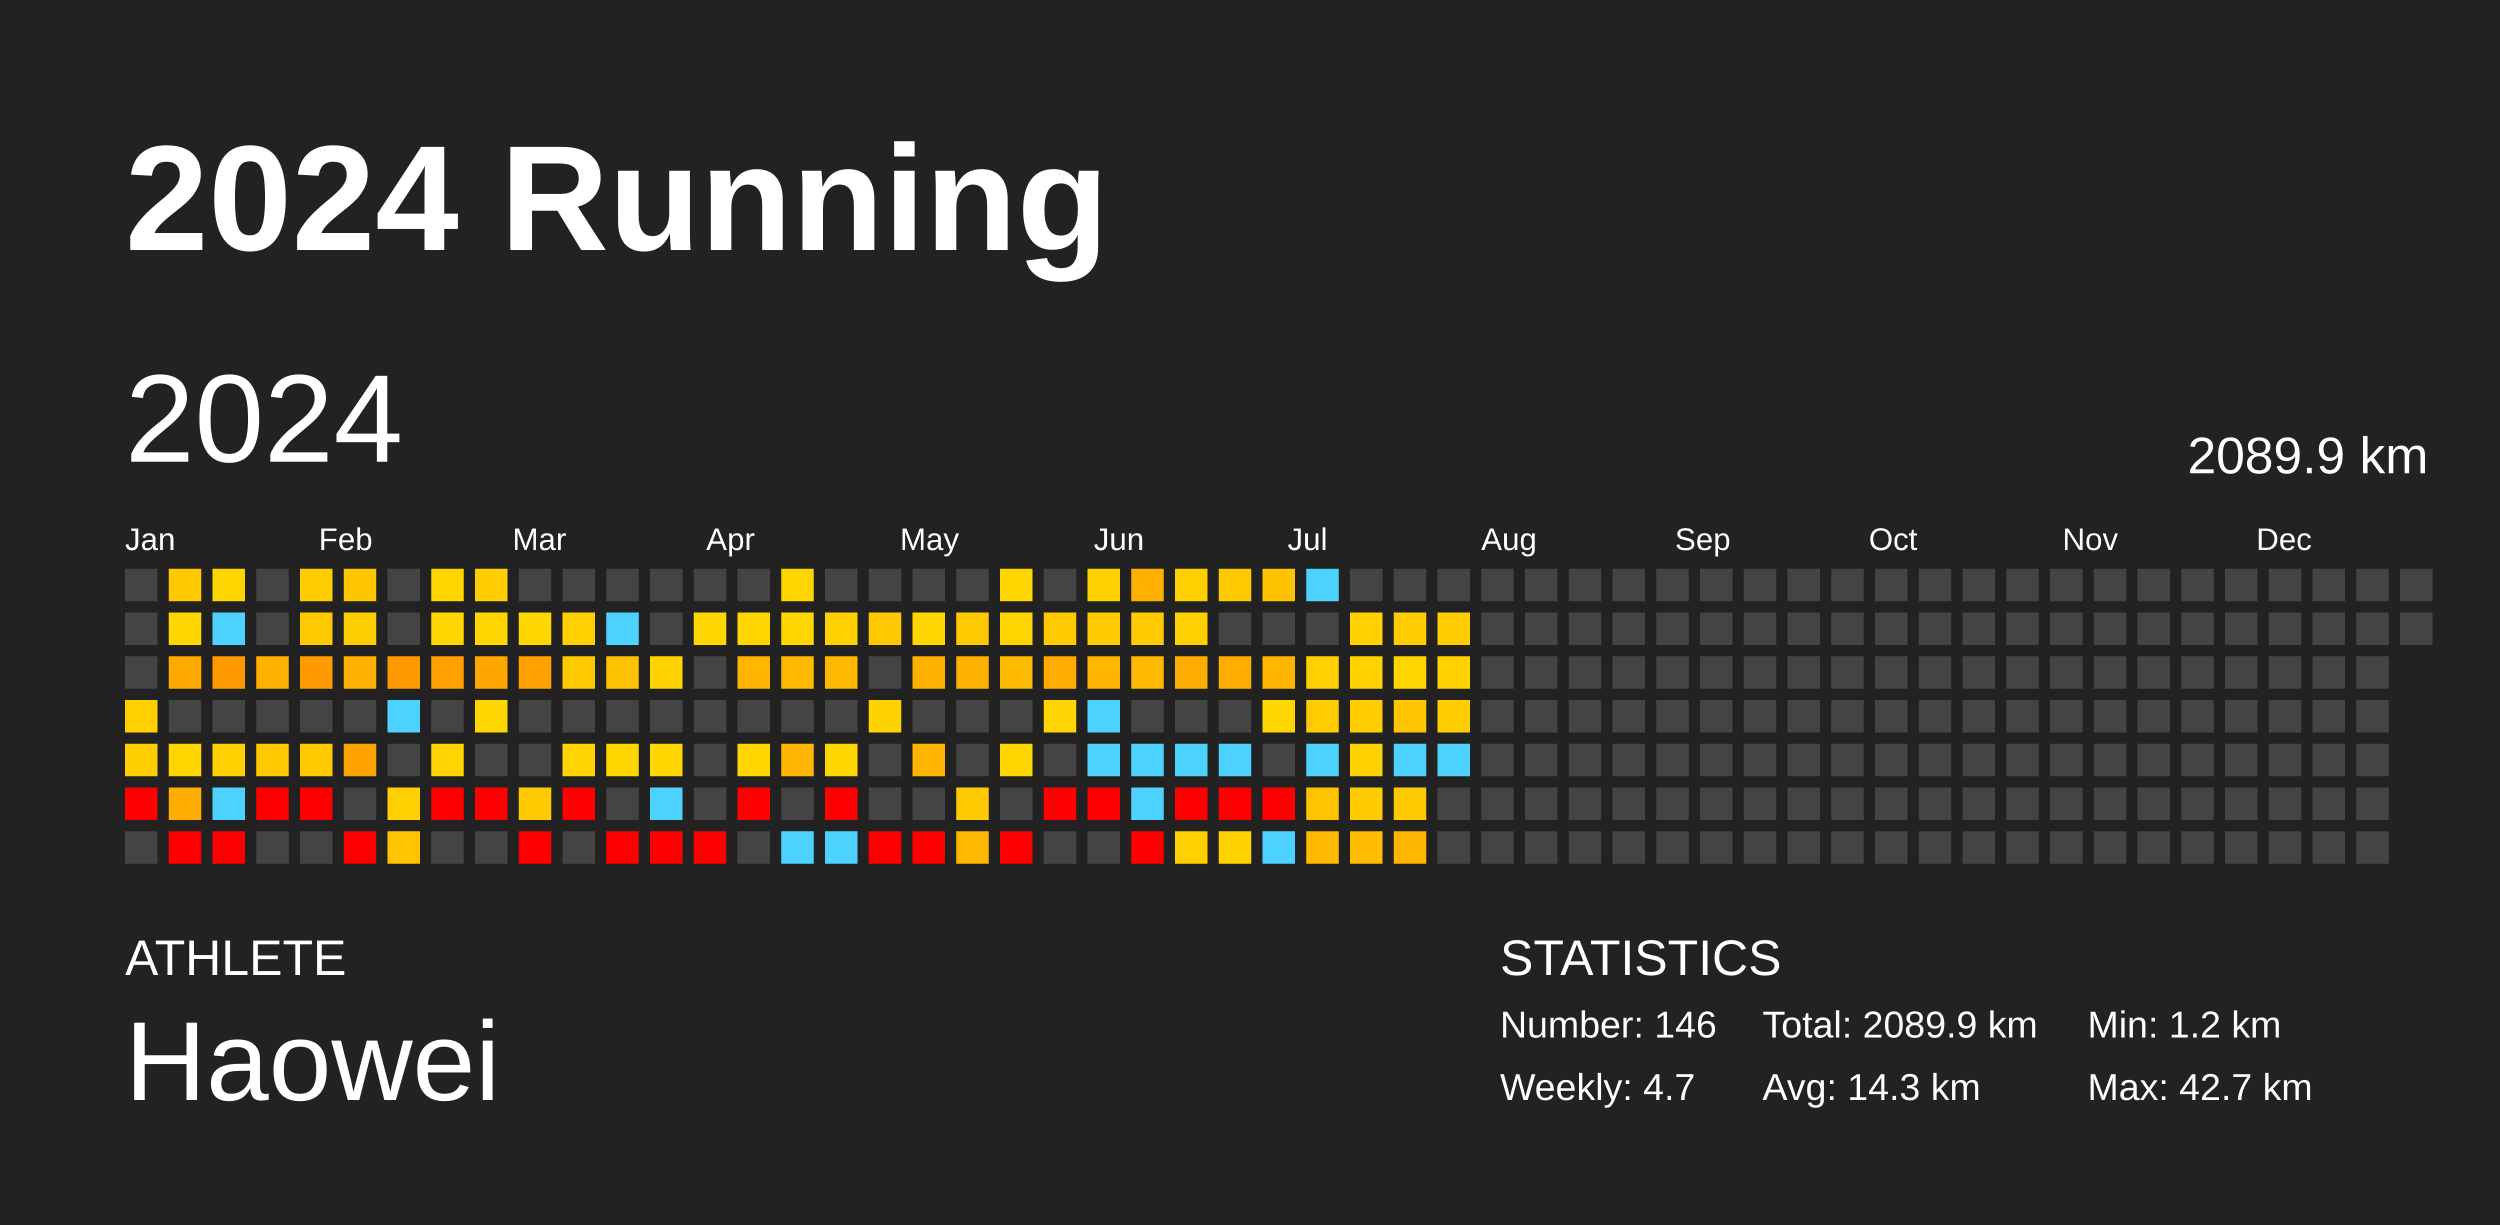
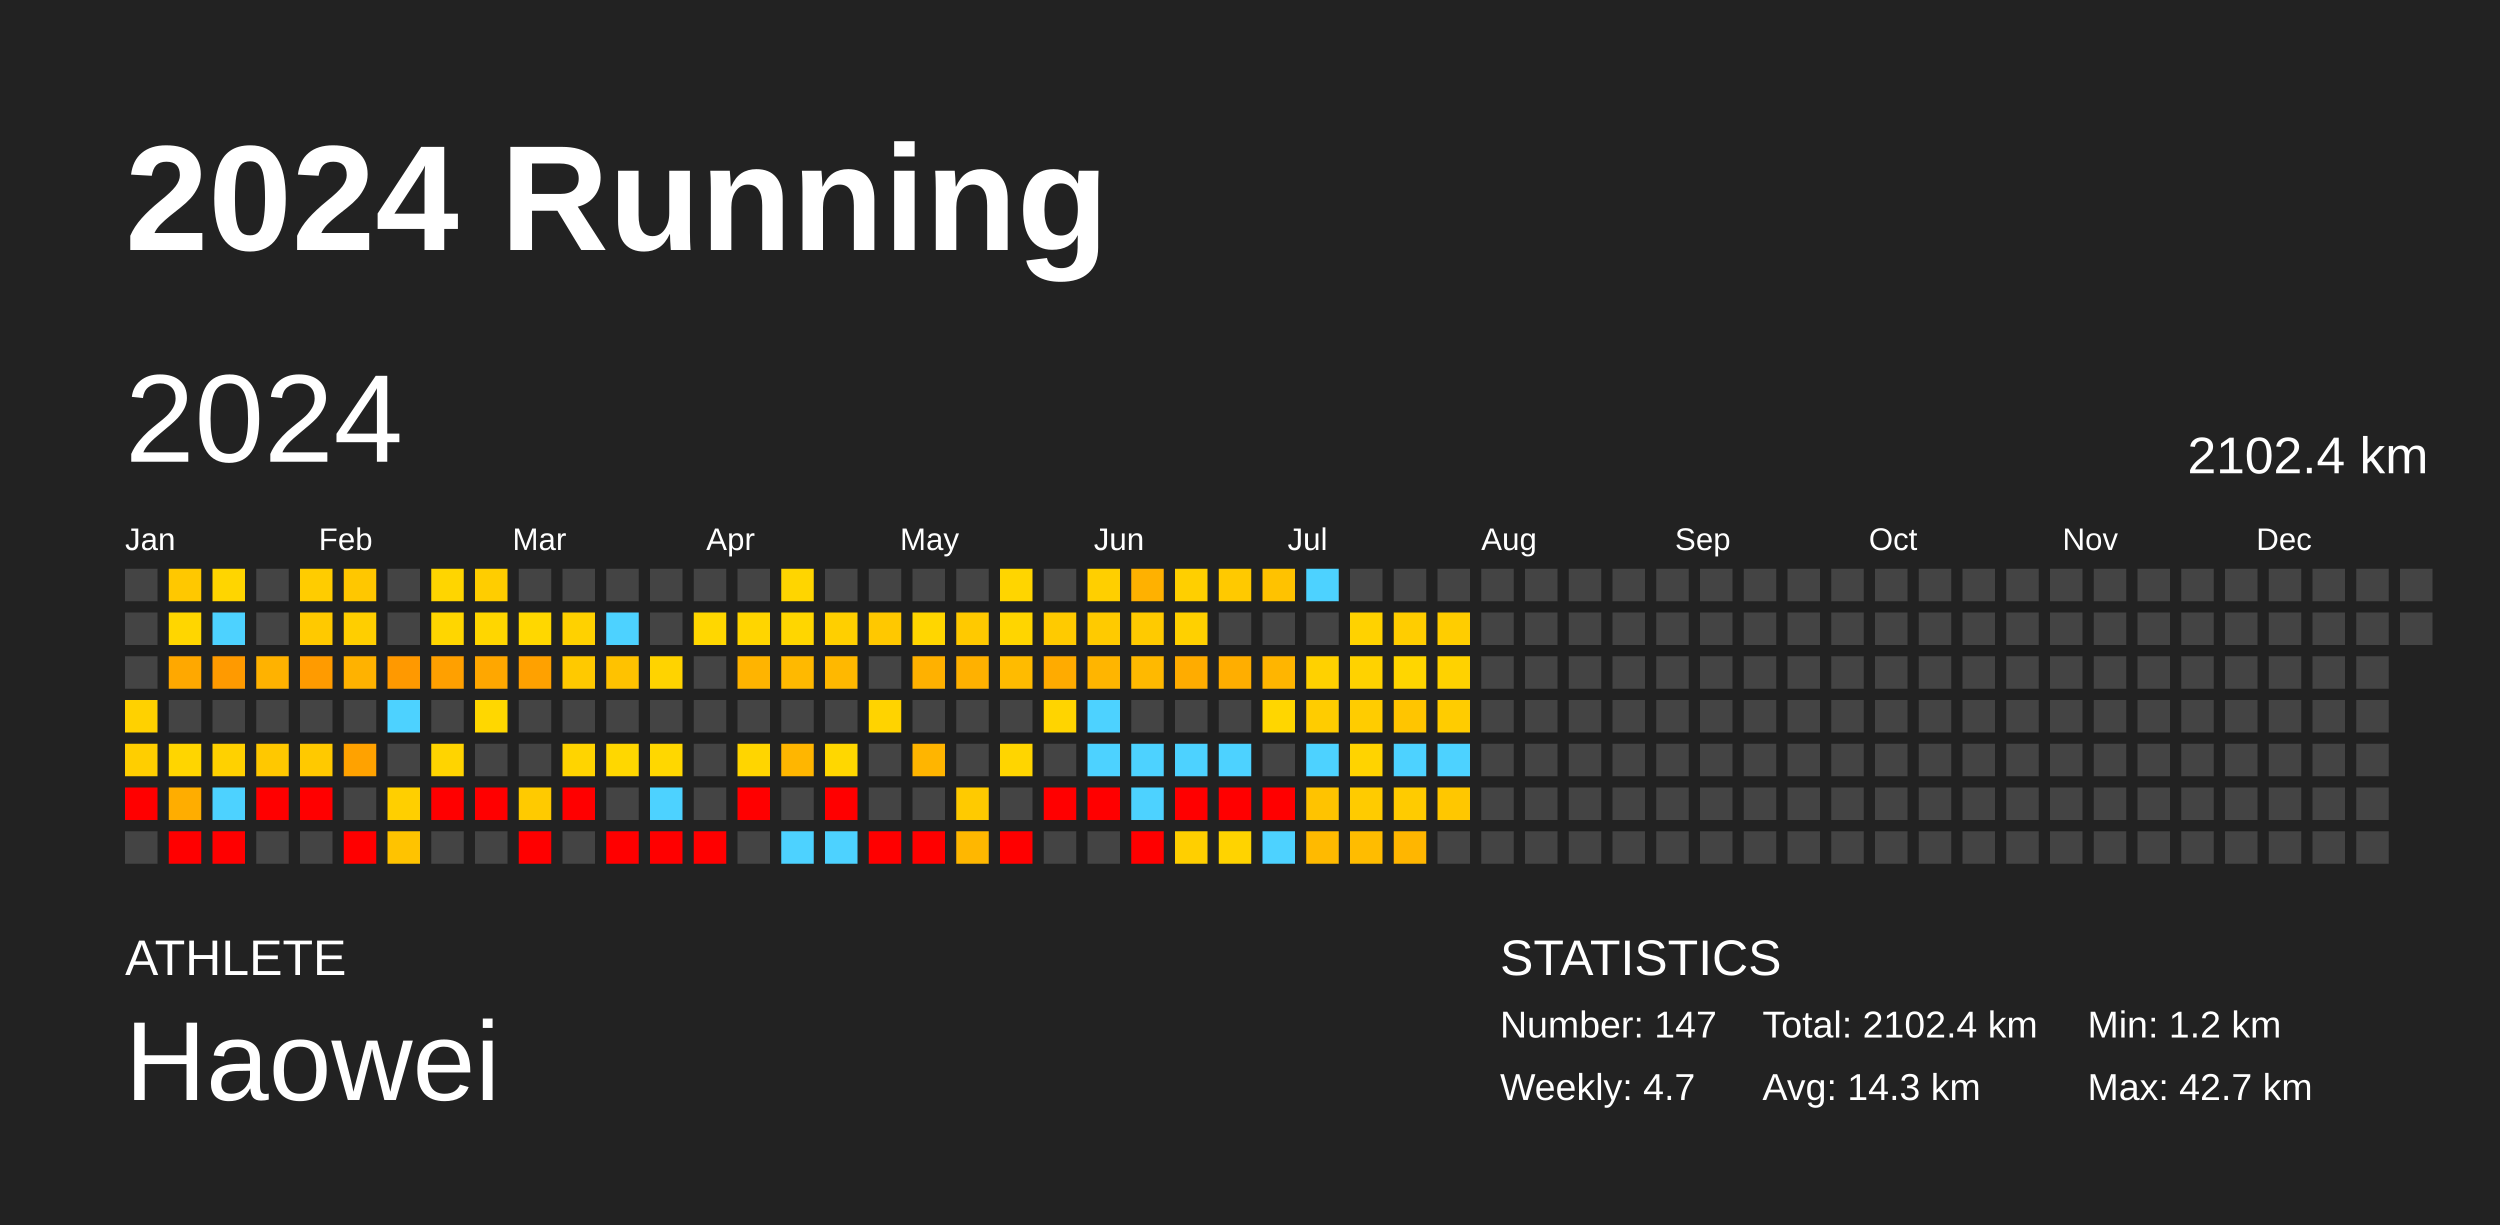
<svg xmlns="http://www.w3.org/2000/svg" baseProfile="full" height="98mm" version="1.1" viewBox="0,0,200,98" width="200mm">
  <defs />
  <rect fill="#222222" height="98" width="200" x="0" y="0" />
  <text fill="#FFFFFF" style="font-size:12px; font-family:Arial; font-weight:bold;" x="10" y="20">2024 Running</text>
  <text fill="#FFFFFF" style="font-size:4px; font-family:Arial" x="10" y="78">ATHLETE</text>
  <text fill="#FFFFFF" style="font-size:9px; font-family:Arial" x="10" y="88">Haowei</text>
  <text fill="#FFFFFF" style="font-size:4px; font-family:Arial" x="120" y="78">STATISTICS</text>
-   <text fill="#FFFFFF" style="font-size:3px; font-family:Arial" x="120" y="83">Number: 146</text>
+   <text fill="#FFFFFF" style="font-size:3px; font-family:Arial" x="120" y="83">Number: 147</text>
  <text fill="#FFFFFF" style="font-size:3px; font-family:Arial" x="120" y="88">Weekly: 4.7</text>
-   <text fill="#FFFFFF" style="font-size:3px; font-family:Arial" x="141" y="83">Total: 2089.9 km</text>
+   <text fill="#FFFFFF" style="font-size:3px; font-family:Arial" x="141" y="83">Total: 2102.4 km</text>
  <text fill="#FFFFFF" style="font-size:3px; font-family:Arial" x="141" y="88">Avg: 14.3 km</text>
  <text fill="#FFFFFF" style="font-size:3px; font-family:Arial" x="167" y="83">Min: 1.2 km</text>
  <text fill="#FFFFFF" style="font-size:3px; font-family:Arial" x="167" y="88">Max: 42.7 km</text>
  <text dominant-baseline="hanging" fill="#FFFFFF" style="font-size:10.0px; font-family:Arial;" x="10" y="30">2024</text>
-   <text dominant-baseline="hanging" fill="#FFFFFF" style="font-size:4.125px; font-family:Arial;" x="175" y="35">2089.9 km</text>
+   <text dominant-baseline="hanging" fill="#FFFFFF" style="font-size:4.125px; font-family:Arial;" x="175" y="35">2102.4 km</text>
  <text fill="#FFFFFF" style="font-size:2.5px; font-family:Arial" x="10.0" y="44">Jan</text>
  <text fill="#FFFFFF" style="font-size:2.5px; font-family:Arial" x="25.5" y="44">Feb</text>
  <text fill="#FFFFFF" style="font-size:2.5px; font-family:Arial" x="41.0" y="44">Mar</text>
  <text fill="#FFFFFF" style="font-size:2.5px; font-family:Arial" x="56.5" y="44">Apr</text>
  <text fill="#FFFFFF" style="font-size:2.5px; font-family:Arial" x="72.0" y="44">May</text>
  <text fill="#FFFFFF" style="font-size:2.5px; font-family:Arial" x="87.5" y="44">Jun</text>
  <text fill="#FFFFFF" style="font-size:2.5px; font-family:Arial" x="103.0" y="44">Jul</text>
  <text fill="#FFFFFF" style="font-size:2.5px; font-family:Arial" x="118.5" y="44">Aug</text>
  <text fill="#FFFFFF" style="font-size:2.5px; font-family:Arial" x="134.0" y="44">Sep</text>
  <text fill="#FFFFFF" style="font-size:2.5px; font-family:Arial" x="149.5" y="44">Oct</text>
  <text fill="#FFFFFF" style="font-size:2.5px; font-family:Arial" x="165.0" y="44">Nov</text>
  <text fill="#FFFFFF" style="font-size:2.5px; font-family:Arial" x="180.5" y="44">Dec</text>
  <rect fill="#444444" height="2.6" width="2.6" x="10.0" y="45.5" />
  <rect fill="#444444" height="2.6" width="2.6" x="10.0" y="49.0" />
  <rect fill="#444444" height="2.6" width="2.6" x="10.0" y="52.5" />
  <rect fill="#ffd100" height="2.6" width="2.6" x="10.0" y="56.0" />
  <rect fill="#ffce00" height="2.6" width="2.6" x="10.0" y="59.5" />
  <rect fill="red" height="2.6" width="2.6" x="10.0" y="63.0" />
  <rect fill="#444444" height="2.6" width="2.6" x="10.0" y="66.5" />
  <rect fill="#ffc800" height="2.6" width="2.6" x="13.5" y="45.5" />
  <rect fill="#ffd600" height="2.6" width="2.6" x="13.5" y="49.0" />
  <rect fill="#ffa800" height="2.6" width="2.6" x="13.5" y="52.5" />
  <rect fill="#444444" height="2.6" width="2.6" x="13.5" y="56.0" />
  <rect fill="#ffd500" height="2.6" width="2.6" x="13.5" y="59.5" />
  <rect fill="#ffad00" height="2.6" width="2.6" x="13.5" y="63.0" />
  <rect fill="red" height="2.6" width="2.6" x="13.5" y="66.5" />
  <rect fill="#ffd500" height="2.6" width="2.6" x="17.0" y="45.5" />
  <rect fill="#4dd2ff" height="2.6" width="2.6" x="17.0" y="49.0" />
  <rect fill="#ff9a00" height="2.6" width="2.6" x="17.0" y="52.5" />
  <rect fill="#444444" height="2.6" width="2.6" x="17.0" y="56.0" />
  <rect fill="#ffd100" height="2.6" width="2.6" x="17.0" y="59.5" />
  <rect fill="#4dd2ff" height="2.6" width="2.6" x="17.0" y="63.0" />
  <rect fill="red" height="2.6" width="2.6" x="17.0" y="66.5" />
  <rect fill="#444444" height="2.6" width="2.6" x="20.5" y="45.5" />
  <rect fill="#444444" height="2.6" width="2.6" x="20.5" y="49.0" />
  <rect fill="#ffb200" height="2.6" width="2.6" x="20.5" y="52.5" />
  <rect fill="#444444" height="2.6" width="2.6" x="20.5" y="56.0" />
  <rect fill="#ffc800" height="2.6" width="2.6" x="20.5" y="59.5" />
  <rect fill="red" height="2.6" width="2.6" x="20.5" y="63.0" />
  <rect fill="#444444" height="2.6" width="2.6" x="20.5" y="66.5" />
  <rect fill="#ffcc00" height="2.6" width="2.6" x="24.0" y="45.5" />
  <rect fill="#ffc900" height="2.6" width="2.6" x="24.0" y="49.0" />
  <rect fill="#ff9b00" height="2.6" width="2.6" x="24.0" y="52.5" />
  <rect fill="#444444" height="2.6" width="2.6" x="24.0" y="56.0" />
  <rect fill="#ffc900" height="2.6" width="2.6" x="24.0" y="59.5" />
  <rect fill="red" height="2.6" width="2.6" x="24.0" y="63.0" />
  <rect fill="#444444" height="2.6" width="2.6" x="24.0" y="66.5" />
  <rect fill="#ffc700" height="2.6" width="2.6" x="27.5" y="45.5" />
  <rect fill="#ffce00" height="2.6" width="2.6" x="27.5" y="49.0" />
  <rect fill="#ffb200" height="2.6" width="2.6" x="27.5" y="52.5" />
  <rect fill="#444444" height="2.6" width="2.6" x="27.5" y="56.0" />
  <rect fill="#ffa200" height="2.6" width="2.6" x="27.5" y="59.5" />
  <rect fill="#444444" height="2.6" width="2.6" x="27.5" y="63.0" />
  <rect fill="red" height="2.6" width="2.6" x="27.5" y="66.5" />
  <rect fill="#444444" height="2.6" width="2.6" x="31.0" y="45.5" />
  <rect fill="#444444" height="2.6" width="2.6" x="31.0" y="49.0" />
  <rect fill="#ff9900" height="2.6" width="2.6" x="31.0" y="52.5" />
  <rect fill="#4dd2ff" height="2.6" width="2.6" x="31.0" y="56.0" />
  <rect fill="#444444" height="2.6" width="2.6" x="31.0" y="59.5" />
  <rect fill="#ffcf00" height="2.6" width="2.6" x="31.0" y="63.0" />
  <rect fill="#ffc300" height="2.6" width="2.6" x="31.0" y="66.5" />
  <rect fill="#ffd500" height="2.6" width="2.6" x="34.5" y="45.5" />
  <rect fill="#ffd600" height="2.6" width="2.6" x="34.5" y="49.0" />
  <rect fill="#ffa000" height="2.6" width="2.6" x="34.5" y="52.5" />
  <rect fill="#444444" height="2.6" width="2.6" x="34.5" y="56.0" />
  <rect fill="#ffd400" height="2.6" width="2.6" x="34.5" y="59.5" />
  <rect fill="red" height="2.6" width="2.6" x="34.5" y="63.0" />
  <rect fill="#444444" height="2.6" width="2.6" x="34.5" y="66.5" />
  <rect fill="#ffcd00" height="2.6" width="2.6" x="38.0" y="45.5" />
  <rect fill="#ffd600" height="2.6" width="2.6" x="38.0" y="49.0" />
  <rect fill="#ffa700" height="2.6" width="2.6" x="38.0" y="52.5" />
  <rect fill="#ffd700" height="2.6" width="2.6" x="38.0" y="56.0" />
  <rect fill="#444444" height="2.6" width="2.6" x="38.0" y="59.5" />
  <rect fill="red" height="2.6" width="2.6" x="38.0" y="63.0" />
  <rect fill="#444444" height="2.6" width="2.6" x="38.0" y="66.5" />
  <rect fill="#444444" height="2.6" width="2.6" x="41.5" y="45.5" />
  <rect fill="#ffd700" height="2.6" width="2.6" x="41.5" y="49.0" />
  <rect fill="#ffa100" height="2.6" width="2.6" x="41.5" y="52.5" />
  <rect fill="#444444" height="2.6" width="2.6" x="41.5" y="56.0" />
  <rect fill="#444444" height="2.6" width="2.6" x="41.5" y="59.5" />
  <rect fill="#ffca00" height="2.6" width="2.6" x="41.5" y="63.0" />
  <rect fill="red" height="2.6" width="2.6" x="41.5" y="66.5" />
  <rect fill="#444444" height="2.6" width="2.6" x="45.0" y="45.5" />
  <rect fill="#ffd100" height="2.6" width="2.6" x="45.0" y="49.0" />
  <rect fill="#ffc900" height="2.6" width="2.6" x="45.0" y="52.5" />
  <rect fill="#444444" height="2.6" width="2.6" x="45.0" y="56.0" />
  <rect fill="#ffd400" height="2.6" width="2.6" x="45.0" y="59.5" />
  <rect fill="red" height="2.6" width="2.6" x="45.0" y="63.0" />
  <rect fill="#444444" height="2.6" width="2.6" x="45.0" y="66.5" />
  <rect fill="#444444" height="2.6" width="2.6" x="48.5" y="45.5" />
  <rect fill="#4dd2ff" height="2.6" width="2.6" x="48.5" y="49.0" />
  <rect fill="#ffc200" height="2.6" width="2.6" x="48.5" y="52.5" />
  <rect fill="#444444" height="2.6" width="2.6" x="48.5" y="56.0" />
  <rect fill="#ffd700" height="2.6" width="2.6" x="48.5" y="59.5" />
  <rect fill="#444444" height="2.6" width="2.6" x="48.5" y="63.0" />
  <rect fill="red" height="2.6" width="2.6" x="48.5" y="66.5" />
  <rect fill="#444444" height="2.6" width="2.6" x="52.0" y="45.5" />
  <rect fill="#444444" height="2.6" width="2.6" x="52.0" y="49.0" />
  <rect fill="#ffd300" height="2.6" width="2.6" x="52.0" y="52.5" />
  <rect fill="#444444" height="2.6" width="2.6" x="52.0" y="56.0" />
  <rect fill="#ffd700" height="2.6" width="2.6" x="52.0" y="59.5" />
  <rect fill="#4dd2ff" height="2.6" width="2.6" x="52.0" y="63.0" />
  <rect fill="red" height="2.6" width="2.6" x="52.0" y="66.5" />
  <rect fill="#444444" height="2.6" width="2.6" x="55.5" y="45.5" />
  <rect fill="#ffd700" height="2.6" width="2.6" x="55.5" y="49.0" />
  <rect fill="#444444" height="2.6" width="2.6" x="55.5" y="52.5" />
  <rect fill="#444444" height="2.6" width="2.6" x="55.5" y="56.0" />
  <rect fill="#444444" height="2.6" width="2.6" x="55.5" y="59.5" />
  <rect fill="#444444" height="2.6" width="2.6" x="55.5" y="63.0" />
  <rect fill="red" height="2.6" width="2.6" x="55.5" y="66.5" />
  <rect fill="#444444" height="2.6" width="2.6" x="59.0" y="45.5" />
  <rect fill="#ffd500" height="2.6" width="2.6" x="59.0" y="49.0" />
  <rect fill="#ffb400" height="2.6" width="2.6" x="59.0" y="52.5" />
  <rect fill="#444444" height="2.6" width="2.6" x="59.0" y="56.0" />
  <rect fill="#ffd500" height="2.6" width="2.6" x="59.0" y="59.5" />
  <rect fill="red" height="2.6" width="2.6" x="59.0" y="63.0" />
  <rect fill="#444444" height="2.6" width="2.6" x="59.0" y="66.5" />
  <rect fill="#ffd500" height="2.6" width="2.6" x="62.5" y="45.5" />
  <rect fill="#ffd600" height="2.6" width="2.6" x="62.5" y="49.0" />
  <rect fill="#ffb900" height="2.6" width="2.6" x="62.5" y="52.5" />
  <rect fill="#444444" height="2.6" width="2.6" x="62.5" y="56.0" />
  <rect fill="#ffb600" height="2.6" width="2.6" x="62.5" y="59.5" />
  <rect fill="#444444" height="2.6" width="2.6" x="62.5" y="63.0" />
  <rect fill="#4dd2ff" height="2.6" width="2.6" x="62.5" y="66.5" />
  <rect fill="#444444" height="2.6" width="2.6" x="66.0" y="45.5" />
  <rect fill="#ffcf00" height="2.6" width="2.6" x="66.0" y="49.0" />
  <rect fill="#ffb800" height="2.6" width="2.6" x="66.0" y="52.5" />
  <rect fill="#444444" height="2.6" width="2.6" x="66.0" y="56.0" />
  <rect fill="#ffd700" height="2.6" width="2.6" x="66.0" y="59.5" />
  <rect fill="red" height="2.6" width="2.6" x="66.0" y="63.0" />
  <rect fill="#4dd2ff" height="2.6" width="2.6" x="66.0" y="66.5" />
  <rect fill="#444444" height="2.6" width="2.6" x="69.5" y="45.5" />
  <rect fill="#ffc800" height="2.6" width="2.6" x="69.5" y="49.0" />
  <rect fill="#444444" height="2.6" width="2.6" x="69.5" y="52.5" />
  <rect fill="#ffd300" height="2.6" width="2.6" x="69.5" y="56.0" />
  <rect fill="#444444" height="2.6" width="2.6" x="69.5" y="59.5" />
  <rect fill="#444444" height="2.6" width="2.6" x="69.5" y="63.0" />
  <rect fill="red" height="2.6" width="2.6" x="69.5" y="66.5" />
  <rect fill="#444444" height="2.6" width="2.6" x="73.0" y="45.5" />
  <rect fill="#ffd600" height="2.6" width="2.6" x="73.0" y="49.0" />
  <rect fill="#ffb100" height="2.6" width="2.6" x="73.0" y="52.5" />
  <rect fill="#444444" height="2.6" width="2.6" x="73.0" y="56.0" />
  <rect fill="#ffb500" height="2.6" width="2.6" x="73.0" y="59.5" />
  <rect fill="#444444" height="2.6" width="2.6" x="73.0" y="63.0" />
  <rect fill="red" height="2.6" width="2.6" x="73.0" y="66.5" />
  <rect fill="#444444" height="2.6" width="2.6" x="76.5" y="45.5" />
  <rect fill="#ffc900" height="2.6" width="2.6" x="76.5" y="49.0" />
  <rect fill="#ffb100" height="2.6" width="2.6" x="76.5" y="52.5" />
  <rect fill="#444444" height="2.6" width="2.6" x="76.5" y="56.0" />
  <rect fill="#444444" height="2.6" width="2.6" x="76.5" y="59.5" />
  <rect fill="#ffca00" height="2.6" width="2.6" x="76.5" y="63.0" />
  <rect fill="#ffb700" height="2.6" width="2.6" x="76.5" y="66.5" />
  <rect fill="#ffd500" height="2.6" width="2.6" x="80.0" y="45.5" />
  <rect fill="#ffd500" height="2.6" width="2.6" x="80.0" y="49.0" />
  <rect fill="#ffbb00" height="2.6" width="2.6" x="80.0" y="52.5" />
  <rect fill="#444444" height="2.6" width="2.6" x="80.0" y="56.0" />
  <rect fill="#ffd500" height="2.6" width="2.6" x="80.0" y="59.5" />
  <rect fill="#444444" height="2.6" width="2.6" x="80.0" y="63.0" />
  <rect fill="red" height="2.6" width="2.6" x="80.0" y="66.5" />
  <rect fill="#444444" height="2.6" width="2.6" x="83.5" y="45.5" />
  <rect fill="#ffca00" height="2.6" width="2.6" x="83.5" y="49.0" />
  <rect fill="#ffab00" height="2.6" width="2.6" x="83.5" y="52.5" />
  <rect fill="#ffd400" height="2.6" width="2.6" x="83.5" y="56.0" />
  <rect fill="#444444" height="2.6" width="2.6" x="83.5" y="59.5" />
  <rect fill="red" height="2.6" width="2.6" x="83.5" y="63.0" />
  <rect fill="#444444" height="2.6" width="2.6" x="83.5" y="66.5" />
  <rect fill="#ffcf00" height="2.6" width="2.6" x="87.0" y="45.5" />
  <rect fill="#ffca00" height="2.6" width="2.6" x="87.0" y="49.0" />
  <rect fill="#ffb500" height="2.6" width="2.6" x="87.0" y="52.5" />
  <rect fill="#4dd2ff" height="2.6" width="2.6" x="87.0" y="56.0" />
  <rect fill="#4dd2ff" height="2.6" width="2.6" x="87.0" y="59.5" />
  <rect fill="red" height="2.6" width="2.6" x="87.0" y="63.0" />
  <rect fill="#444444" height="2.6" width="2.6" x="87.0" y="66.5" />
  <rect fill="#ffb100" height="2.6" width="2.6" x="90.5" y="45.5" />
  <rect fill="#ffca00" height="2.6" width="2.6" x="90.5" y="49.0" />
  <rect fill="#ffb900" height="2.6" width="2.6" x="90.5" y="52.5" />
  <rect fill="#444444" height="2.6" width="2.6" x="90.5" y="56.0" />
  <rect fill="#4dd2ff" height="2.6" width="2.6" x="90.5" y="59.5" />
  <rect fill="#4dd2ff" height="2.6" width="2.6" x="90.5" y="63.0" />
  <rect fill="red" height="2.6" width="2.6" x="90.5" y="66.5" />
  <rect fill="#ffcf00" height="2.6" width="2.6" x="94.0" y="45.5" />
  <rect fill="#ffd000" height="2.6" width="2.6" x="94.0" y="49.0" />
  <rect fill="#ffac00" height="2.6" width="2.6" x="94.0" y="52.5" />
  <rect fill="#444444" height="2.6" width="2.6" x="94.0" y="56.0" />
  <rect fill="#4dd2ff" height="2.6" width="2.6" x="94.0" y="59.5" />
  <rect fill="red" height="2.6" width="2.6" x="94.0" y="63.0" />
  <rect fill="#ffcf00" height="2.6" width="2.6" x="94.0" y="66.5" />
  <rect fill="#ffc900" height="2.6" width="2.6" x="97.5" y="45.5" />
  <rect fill="#444444" height="2.6" width="2.6" x="97.5" y="49.0" />
  <rect fill="#ffae00" height="2.6" width="2.6" x="97.5" y="52.5" />
  <rect fill="#444444" height="2.6" width="2.6" x="97.5" y="56.0" />
  <rect fill="#4dd2ff" height="2.6" width="2.6" x="97.5" y="59.5" />
  <rect fill="red" height="2.6" width="2.6" x="97.5" y="63.0" />
  <rect fill="#ffd300" height="2.6" width="2.6" x="97.5" y="66.5" />
  <rect fill="#ffc200" height="2.6" width="2.6" x="101.0" y="45.5" />
  <rect fill="#444444" height="2.6" width="2.6" x="101.0" y="49.0" />
  <rect fill="#ffb500" height="2.6" width="2.6" x="101.0" y="52.5" />
  <rect fill="#ffd600" height="2.6" width="2.6" x="101.0" y="56.0" />
  <rect fill="#444444" height="2.6" width="2.6" x="101.0" y="59.5" />
  <rect fill="red" height="2.6" width="2.6" x="101.0" y="63.0" />
  <rect fill="#4dd2ff" height="2.6" width="2.6" x="101.0" y="66.5" />
  <rect fill="#4dd2ff" height="2.6" width="2.6" x="104.5" y="45.5" />
  <rect fill="#444444" height="2.6" width="2.6" x="104.5" y="49.0" />
  <rect fill="#ffd100" height="2.6" width="2.6" x="104.5" y="52.5" />
  <rect fill="#ffcc00" height="2.6" width="2.6" x="104.5" y="56.0" />
  <rect fill="#4dd2ff" height="2.6" width="2.6" x="104.5" y="59.5" />
  <rect fill="#ffc300" height="2.6" width="2.6" x="104.5" y="63.0" />
  <rect fill="#ffba00" height="2.6" width="2.6" x="104.5" y="66.5" />
  <rect fill="#444444" height="2.6" width="2.6" x="108.0" y="45.5" />
  <rect fill="#ffd200" height="2.6" width="2.6" x="108.0" y="49.0" />
  <rect fill="#ffd200" height="2.6" width="2.6" x="108.0" y="52.5" />
  <rect fill="#ffcc00" height="2.6" width="2.6" x="108.0" y="56.0" />
  <rect fill="#ffd300" height="2.6" width="2.6" x="108.0" y="59.5" />
  <rect fill="#ffcb00" height="2.6" width="2.6" x="108.0" y="63.0" />
  <rect fill="#ffbc00" height="2.6" width="2.6" x="108.0" y="66.5" />
  <rect fill="#444444" height="2.6" width="2.6" x="111.5" y="45.5" />
  <rect fill="#ffcd00" height="2.6" width="2.6" x="111.5" y="49.0" />
  <rect fill="#ffd600" height="2.6" width="2.6" x="111.5" y="52.5" />
  <rect fill="#ffc500" height="2.6" width="2.6" x="111.5" y="56.0" />
  <rect fill="#4dd2ff" height="2.6" width="2.6" x="111.5" y="59.5" />
  <rect fill="#ffcb00" height="2.6" width="2.6" x="111.5" y="63.0" />
  <rect fill="#ffb600" height="2.6" width="2.6" x="111.5" y="66.5" />
  <rect fill="#444444" height="2.6" width="2.6" x="115.0" y="45.5" />
  <rect fill="#ffcd00" height="2.6" width="2.6" x="115.0" y="49.0" />
  <rect fill="#ffd200" height="2.6" width="2.6" x="115.0" y="52.5" />
  <rect fill="#ffcc00" height="2.6" width="2.6" x="115.0" y="56.0" />
  <rect fill="#4dd2ff" height="2.6" width="2.6" x="115.0" y="59.5" />
-   <rect fill="#444444" height="2.6" width="2.6" x="115.0" y="63.0" />
+   <rect fill="#ffc700" height="2.6" width="2.6" x="115.0" y="63.0" />
  <rect fill="#444444" height="2.6" width="2.6" x="115.0" y="66.5" />
  <rect fill="#444444" height="2.6" width="2.6" x="118.5" y="45.5" />
  <rect fill="#444444" height="2.6" width="2.6" x="118.5" y="49.0" />
  <rect fill="#444444" height="2.6" width="2.6" x="118.5" y="52.5" />
  <rect fill="#444444" height="2.6" width="2.6" x="118.5" y="56.0" />
  <rect fill="#444444" height="2.6" width="2.6" x="118.5" y="59.5" />
  <rect fill="#444444" height="2.6" width="2.6" x="118.5" y="63.0" />
  <rect fill="#444444" height="2.6" width="2.6" x="118.5" y="66.5" />
  <rect fill="#444444" height="2.6" width="2.6" x="122.0" y="45.5" />
  <rect fill="#444444" height="2.6" width="2.6" x="122.0" y="49.0" />
  <rect fill="#444444" height="2.6" width="2.6" x="122.0" y="52.5" />
  <rect fill="#444444" height="2.6" width="2.6" x="122.0" y="56.0" />
  <rect fill="#444444" height="2.6" width="2.6" x="122.0" y="59.5" />
  <rect fill="#444444" height="2.6" width="2.6" x="122.0" y="63.0" />
  <rect fill="#444444" height="2.6" width="2.6" x="122.0" y="66.5" />
  <rect fill="#444444" height="2.6" width="2.6" x="125.5" y="45.5" />
  <rect fill="#444444" height="2.6" width="2.6" x="125.5" y="49.0" />
  <rect fill="#444444" height="2.6" width="2.6" x="125.5" y="52.5" />
  <rect fill="#444444" height="2.6" width="2.6" x="125.5" y="56.0" />
  <rect fill="#444444" height="2.6" width="2.6" x="125.5" y="59.5" />
  <rect fill="#444444" height="2.6" width="2.6" x="125.5" y="63.0" />
  <rect fill="#444444" height="2.6" width="2.6" x="125.5" y="66.5" />
  <rect fill="#444444" height="2.6" width="2.6" x="129.0" y="45.5" />
  <rect fill="#444444" height="2.6" width="2.6" x="129.0" y="49.0" />
  <rect fill="#444444" height="2.6" width="2.6" x="129.0" y="52.5" />
  <rect fill="#444444" height="2.6" width="2.6" x="129.0" y="56.0" />
  <rect fill="#444444" height="2.6" width="2.6" x="129.0" y="59.5" />
  <rect fill="#444444" height="2.6" width="2.6" x="129.0" y="63.0" />
  <rect fill="#444444" height="2.6" width="2.6" x="129.0" y="66.5" />
  <rect fill="#444444" height="2.6" width="2.6" x="132.5" y="45.5" />
  <rect fill="#444444" height="2.6" width="2.6" x="132.5" y="49.0" />
  <rect fill="#444444" height="2.6" width="2.6" x="132.5" y="52.5" />
  <rect fill="#444444" height="2.6" width="2.6" x="132.5" y="56.0" />
  <rect fill="#444444" height="2.6" width="2.6" x="132.5" y="59.5" />
  <rect fill="#444444" height="2.6" width="2.6" x="132.5" y="63.0" />
  <rect fill="#444444" height="2.6" width="2.6" x="132.5" y="66.5" />
  <rect fill="#444444" height="2.6" width="2.6" x="136.0" y="45.5" />
  <rect fill="#444444" height="2.6" width="2.6" x="136.0" y="49.0" />
  <rect fill="#444444" height="2.6" width="2.6" x="136.0" y="52.5" />
  <rect fill="#444444" height="2.6" width="2.6" x="136.0" y="56.0" />
  <rect fill="#444444" height="2.6" width="2.6" x="136.0" y="59.5" />
  <rect fill="#444444" height="2.6" width="2.6" x="136.0" y="63.0" />
  <rect fill="#444444" height="2.6" width="2.6" x="136.0" y="66.5" />
  <rect fill="#444444" height="2.6" width="2.6" x="139.5" y="45.5" />
  <rect fill="#444444" height="2.6" width="2.6" x="139.5" y="49.0" />
  <rect fill="#444444" height="2.6" width="2.6" x="139.5" y="52.5" />
  <rect fill="#444444" height="2.6" width="2.6" x="139.5" y="56.0" />
  <rect fill="#444444" height="2.6" width="2.6" x="139.5" y="59.5" />
  <rect fill="#444444" height="2.6" width="2.6" x="139.5" y="63.0" />
  <rect fill="#444444" height="2.6" width="2.6" x="139.5" y="66.5" />
  <rect fill="#444444" height="2.6" width="2.6" x="143.0" y="45.5" />
  <rect fill="#444444" height="2.6" width="2.6" x="143.0" y="49.0" />
  <rect fill="#444444" height="2.6" width="2.6" x="143.0" y="52.5" />
  <rect fill="#444444" height="2.6" width="2.6" x="143.0" y="56.0" />
  <rect fill="#444444" height="2.6" width="2.6" x="143.0" y="59.5" />
  <rect fill="#444444" height="2.6" width="2.6" x="143.0" y="63.0" />
  <rect fill="#444444" height="2.6" width="2.6" x="143.0" y="66.5" />
  <rect fill="#444444" height="2.6" width="2.6" x="146.5" y="45.5" />
  <rect fill="#444444" height="2.6" width="2.6" x="146.5" y="49.0" />
  <rect fill="#444444" height="2.6" width="2.6" x="146.5" y="52.5" />
  <rect fill="#444444" height="2.6" width="2.6" x="146.5" y="56.0" />
  <rect fill="#444444" height="2.6" width="2.6" x="146.5" y="59.5" />
  <rect fill="#444444" height="2.6" width="2.6" x="146.5" y="63.0" />
  <rect fill="#444444" height="2.6" width="2.6" x="146.5" y="66.5" />
  <rect fill="#444444" height="2.6" width="2.6" x="150.0" y="45.5" />
  <rect fill="#444444" height="2.6" width="2.6" x="150.0" y="49.0" />
  <rect fill="#444444" height="2.6" width="2.6" x="150.0" y="52.5" />
  <rect fill="#444444" height="2.6" width="2.6" x="150.0" y="56.0" />
  <rect fill="#444444" height="2.6" width="2.6" x="150.0" y="59.5" />
  <rect fill="#444444" height="2.6" width="2.6" x="150.0" y="63.0" />
  <rect fill="#444444" height="2.6" width="2.6" x="150.0" y="66.5" />
  <rect fill="#444444" height="2.6" width="2.6" x="153.5" y="45.5" />
  <rect fill="#444444" height="2.6" width="2.6" x="153.5" y="49.0" />
  <rect fill="#444444" height="2.6" width="2.6" x="153.5" y="52.5" />
  <rect fill="#444444" height="2.6" width="2.6" x="153.5" y="56.0" />
  <rect fill="#444444" height="2.6" width="2.6" x="153.5" y="59.5" />
  <rect fill="#444444" height="2.6" width="2.6" x="153.5" y="63.0" />
  <rect fill="#444444" height="2.6" width="2.6" x="153.5" y="66.5" />
  <rect fill="#444444" height="2.6" width="2.6" x="157.0" y="45.5" />
  <rect fill="#444444" height="2.6" width="2.6" x="157.0" y="49.0" />
  <rect fill="#444444" height="2.6" width="2.6" x="157.0" y="52.5" />
  <rect fill="#444444" height="2.6" width="2.6" x="157.0" y="56.0" />
  <rect fill="#444444" height="2.6" width="2.6" x="157.0" y="59.5" />
  <rect fill="#444444" height="2.6" width="2.6" x="157.0" y="63.0" />
  <rect fill="#444444" height="2.6" width="2.6" x="157.0" y="66.5" />
  <rect fill="#444444" height="2.6" width="2.6" x="160.5" y="45.5" />
  <rect fill="#444444" height="2.6" width="2.6" x="160.5" y="49.0" />
  <rect fill="#444444" height="2.6" width="2.6" x="160.5" y="52.5" />
  <rect fill="#444444" height="2.6" width="2.6" x="160.5" y="56.0" />
  <rect fill="#444444" height="2.6" width="2.6" x="160.5" y="59.5" />
  <rect fill="#444444" height="2.6" width="2.6" x="160.5" y="63.0" />
  <rect fill="#444444" height="2.6" width="2.6" x="160.5" y="66.5" />
  <rect fill="#444444" height="2.6" width="2.6" x="164.0" y="45.5" />
  <rect fill="#444444" height="2.6" width="2.6" x="164.0" y="49.0" />
  <rect fill="#444444" height="2.6" width="2.6" x="164.0" y="52.5" />
  <rect fill="#444444" height="2.6" width="2.6" x="164.0" y="56.0" />
  <rect fill="#444444" height="2.6" width="2.6" x="164.0" y="59.5" />
  <rect fill="#444444" height="2.6" width="2.6" x="164.0" y="63.0" />
  <rect fill="#444444" height="2.6" width="2.6" x="164.0" y="66.5" />
  <rect fill="#444444" height="2.6" width="2.6" x="167.5" y="45.5" />
  <rect fill="#444444" height="2.6" width="2.6" x="167.5" y="49.0" />
  <rect fill="#444444" height="2.6" width="2.6" x="167.5" y="52.5" />
  <rect fill="#444444" height="2.6" width="2.6" x="167.5" y="56.0" />
  <rect fill="#444444" height="2.6" width="2.6" x="167.5" y="59.5" />
  <rect fill="#444444" height="2.6" width="2.6" x="167.5" y="63.0" />
  <rect fill="#444444" height="2.6" width="2.6" x="167.5" y="66.5" />
  <rect fill="#444444" height="2.6" width="2.6" x="171.0" y="45.5" />
  <rect fill="#444444" height="2.6" width="2.6" x="171.0" y="49.0" />
  <rect fill="#444444" height="2.6" width="2.6" x="171.0" y="52.5" />
  <rect fill="#444444" height="2.6" width="2.6" x="171.0" y="56.0" />
  <rect fill="#444444" height="2.6" width="2.6" x="171.0" y="59.5" />
  <rect fill="#444444" height="2.6" width="2.6" x="171.0" y="63.0" />
  <rect fill="#444444" height="2.6" width="2.6" x="171.0" y="66.5" />
  <rect fill="#444444" height="2.6" width="2.6" x="174.5" y="45.5" />
  <rect fill="#444444" height="2.6" width="2.6" x="174.5" y="49.0" />
  <rect fill="#444444" height="2.6" width="2.6" x="174.5" y="52.5" />
  <rect fill="#444444" height="2.6" width="2.6" x="174.5" y="56.0" />
  <rect fill="#444444" height="2.6" width="2.6" x="174.5" y="59.5" />
  <rect fill="#444444" height="2.6" width="2.6" x="174.5" y="63.0" />
  <rect fill="#444444" height="2.6" width="2.6" x="174.5" y="66.5" />
  <rect fill="#444444" height="2.6" width="2.6" x="178.0" y="45.5" />
  <rect fill="#444444" height="2.6" width="2.6" x="178.0" y="49.0" />
  <rect fill="#444444" height="2.6" width="2.6" x="178.0" y="52.5" />
  <rect fill="#444444" height="2.6" width="2.6" x="178.0" y="56.0" />
  <rect fill="#444444" height="2.6" width="2.6" x="178.0" y="59.5" />
  <rect fill="#444444" height="2.6" width="2.6" x="178.0" y="63.0" />
  <rect fill="#444444" height="2.6" width="2.6" x="178.0" y="66.5" />
  <rect fill="#444444" height="2.6" width="2.6" x="181.5" y="45.5" />
  <rect fill="#444444" height="2.6" width="2.6" x="181.5" y="49.0" />
  <rect fill="#444444" height="2.6" width="2.6" x="181.5" y="52.5" />
  <rect fill="#444444" height="2.6" width="2.6" x="181.5" y="56.0" />
  <rect fill="#444444" height="2.6" width="2.6" x="181.5" y="59.5" />
  <rect fill="#444444" height="2.6" width="2.6" x="181.5" y="63.0" />
  <rect fill="#444444" height="2.6" width="2.6" x="181.5" y="66.5" />
  <rect fill="#444444" height="2.6" width="2.6" x="185.0" y="45.5" />
  <rect fill="#444444" height="2.6" width="2.6" x="185.0" y="49.0" />
  <rect fill="#444444" height="2.6" width="2.6" x="185.0" y="52.5" />
  <rect fill="#444444" height="2.6" width="2.6" x="185.0" y="56.0" />
  <rect fill="#444444" height="2.6" width="2.6" x="185.0" y="59.5" />
  <rect fill="#444444" height="2.6" width="2.6" x="185.0" y="63.0" />
  <rect fill="#444444" height="2.6" width="2.6" x="185.0" y="66.5" />
  <rect fill="#444444" height="2.6" width="2.6" x="188.5" y="45.5" />
  <rect fill="#444444" height="2.6" width="2.6" x="188.5" y="49.0" />
  <rect fill="#444444" height="2.6" width="2.6" x="188.5" y="52.5" />
  <rect fill="#444444" height="2.6" width="2.6" x="188.5" y="56.0" />
  <rect fill="#444444" height="2.6" width="2.6" x="188.5" y="59.5" />
  <rect fill="#444444" height="2.6" width="2.6" x="188.5" y="63.0" />
  <rect fill="#444444" height="2.6" width="2.6" x="188.5" y="66.5" />
  <rect fill="#444444" height="2.6" width="2.6" x="192.0" y="45.5" />
  <rect fill="#444444" height="2.6" width="2.6" x="192.0" y="49.0" />
</svg>
